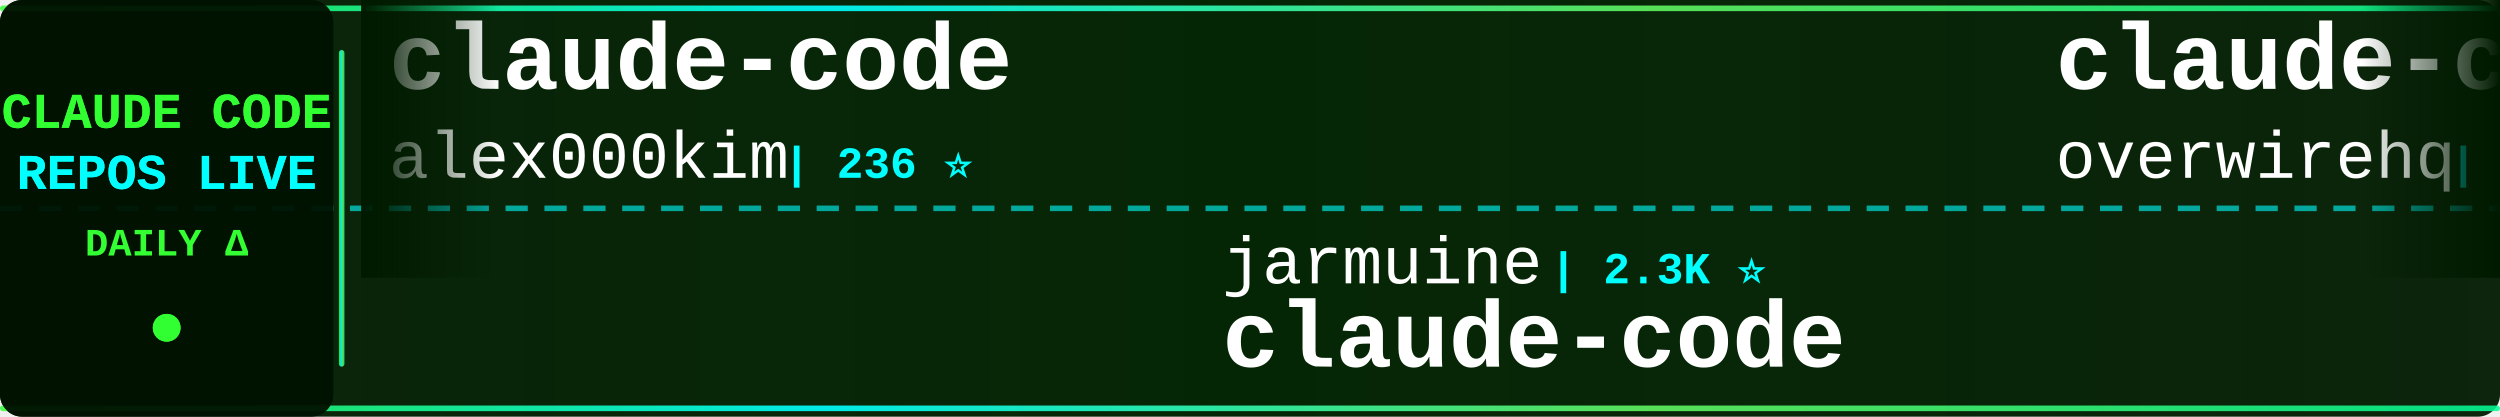
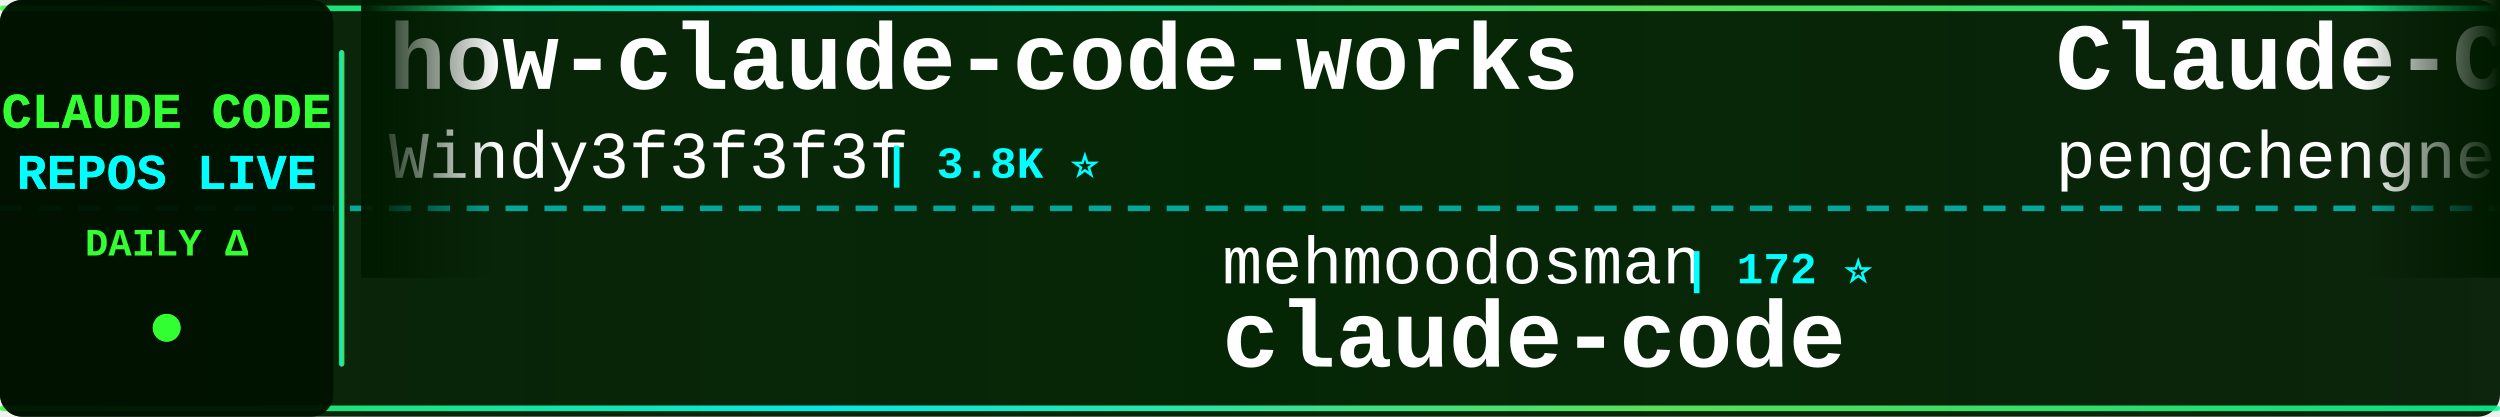
<svg xmlns="http://www.w3.org/2000/svg" width="900" height="150">
  <defs>
    <linearGradient id="tickerBg" x1="0%" y1="0%" x2="100%" y2="0%">
      <stop offset="0%" style="stop-color:#001a00;stop-opacity:0.95" />
      <stop offset="50%" style="stop-color:#002200;stop-opacity:0.98" />
      <stop offset="100%" style="stop-color:#001a00;stop-opacity:0.95" />
    </linearGradient>
    <linearGradient id="borderGrad" x1="0%" y1="0%" x2="100%" y2="0%">
      <stop offset="0%" style="stop-color:#33ff33;stop-opacity:0.85">
        <animate attributeName="stop-opacity" values="0.85;1;0.85" dur="2s" repeatCount="indefinite" />
      </stop>
      <stop offset="33%" style="stop-color:#00ffff;stop-opacity:0.9">
        <animate attributeName="stop-opacity" values="0.9;1;0.9" dur="2.2s" repeatCount="indefinite" />
      </stop>
      <stop offset="66%" style="stop-color:#66ff66;stop-opacity:0.85">
        <animate attributeName="stop-opacity" values="0.85;1;0.85" dur="1.8s" repeatCount="indefinite" />
      </stop>
      <stop offset="100%" style="stop-color:#00ff99;stop-opacity:0.85">
        <animate attributeName="stop-opacity" values="0.85;1;0.85" dur="2s" repeatCount="indefinite" />
      </stop>
    </linearGradient>
    <filter id="textGlow">
      <feGaussianBlur stdDeviation="0.1" result="coloredBlur" />
      <feMerge>
        <feMergeNode in="coloredBlur" />
        <feMergeNode in="SourceGraphic" />
      </feMerge>
    </filter>
    <filter id="metricGlow">
      <feGaussianBlur stdDeviation="0.2" result="coloredBlur" />
      <feMerge>
        <feMergeNode in="coloredBlur" />
        <feMergeNode in="SourceGraphic" />
      </feMerge>
    </filter>
    <linearGradient id="leftFade" x1="0%" y1="0%" x2="100%" y2="0%">
      <stop offset="0%" style="stop-color:#001a00;stop-opacity:1" />
      <stop offset="100%" style="stop-color:#001a00;stop-opacity:0" />
    </linearGradient>
    <linearGradient id="rightFade" x1="0%" y1="0%" x2="100%" y2="0%">
      <stop offset="0%" style="stop-color:#001a00;stop-opacity:0" />
      <stop offset="100%" style="stop-color:#001a00;stop-opacity:1" />
    </linearGradient>
  </defs>
  <rect width="900" height="150" fill="url(#tickerBg)" rx="8" />
  <rect x="0" y="2" width="900" height="2" fill="url(#borderGrad)" rx="1" />
  <rect x="0" y="146" width="900" height="2" fill="url(#borderGrad)" rx="1" />
  <line x1="0" y1="75" x2="900" y2="75" stroke="#00ffff" stroke-width="2" stroke-dasharray="8 6" opacity="0.6" />
  <rect x="0" y="0" width="120" height="150" fill="#001100" opacity="0.95" rx="8" />
  <text x="60" y="46" font-family="'Courier New', monospace" font-size="18" font-weight="bold" fill="#33ff33" text-anchor="middle" filter="url(#textGlow)">
    CLAUDE CODE
  </text>
  <text x="60" y="68" font-family="'Courier New', monospace" font-size="18" font-weight="bold" fill="#00ffff" text-anchor="middle" filter="url(#textGlow)">
    REPOS LIVE
  </text>
  <text x="60" y="92" font-family="'Courier New', monospace" font-size="14" font-weight="bold" fill="#33ff33" text-anchor="middle">
    DAILY Δ
  </text>
  <circle cx="60" cy="118" r="5" fill="#33ff33" filter="url(#metricGlow)">
    <animate attributeName="r" values="4;6;4" dur="1.5s" repeatCount="indefinite" />
    <animate attributeName="opacity" values="0.6;1;0.6" dur="1.5s" repeatCount="indefinite" />
  </circle>
  <rect x="122" y="18" width="2" height="114" fill="url(#borderGrad)" rx="1" />
  <clipPath id="tickerClip">
    <rect x="130" y="0" width="770" height="150" />
  </clipPath>
  <g clip-path="url(#tickerClip)">
    <g id="tickerItems">
      <animateTransform attributeName="transform" attributeType="XML" type="translate" from="0 0" to="-3000 0" dur="54s" repeatCount="indefinite" />
      <g transform="translate(0, 0)">
-         <text x="140" y="32" font-family="'Courier New', monospace" font-size="34" font-weight="bold" fill="#ffffff">claude-code</text>
-         <text x="140" y="64" font-family="'Courier New', monospace" font-size="24" font-weight="normal" fill="#ffffff" opacity="1.0">alex000kim</text>
-         <text x="282" y="64" font-family="'Courier New', monospace" font-size="16" font-weight="bold" fill="#00ffff"> | 236 ⭐</text>
+         <text x="140" y="32" font-family="'Courier New', monospace" font-size="34" font-weight="bold" fill="#ffffff">how-claude-code-works</text>
+         <text x="140" y="64" font-family="'Courier New', monospace" font-size="24" font-weight="normal" fill="#ffffff" opacity="1.0">Windy3f3f3f3f</text>
+         <text x="318" y="64" font-family="'Courier New', monospace" font-size="16" font-weight="bold" fill="#00ffff"> | 3.8K ⭐</text>
      </g>
      <g transform="translate(300, 0)">
-         <text x="140" y="102" font-family="'Courier New', monospace" font-size="24" font-weight="normal" fill="#ffffff" opacity="1.0">jarmuine</text>
-         <text x="258" y="102" font-family="'Courier New', monospace" font-size="16" font-weight="bold" fill="#00ffff"> | 2.3K ⭐</text>
+         <text x="140" y="102" font-family="'Courier New', monospace" font-size="24" font-weight="normal" fill="#ffffff" opacity="1.0">mehmoodosman</text>
+         <text x="306" y="102" font-family="'Courier New', monospace" font-size="16" font-weight="bold" fill="#00ffff"> | 172 ⭐</text>
        <text x="140" y="132" font-family="'Courier New', monospace" font-size="34" font-weight="bold" fill="#ffffff">claude-code</text>
      </g>
      <g transform="translate(600, 0)">
-         <text x="140" y="32" font-family="'Courier New', monospace" font-size="34" font-weight="bold" fill="#ffffff">claude-code-telegram</text>
-         <text x="140" y="64" font-family="'Courier New', monospace" font-size="24" font-weight="normal" fill="#ffffff" opacity="1.0">overwirehq</text>
-         <text x="282" y="64" font-family="'Courier New', monospace" font-size="16" font-weight="bold" fill="#00ffff"> | 2.8K ⭐</text>
+         <text x="140" y="32" font-family="'Courier New', monospace" font-size="34" font-weight="bold" fill="#ffffff">Claude-Code</text>
+         <text x="140" y="64" font-family="'Courier New', monospace" font-size="24" font-weight="normal" fill="#ffffff" opacity="1.0">pengchengneo</text>
+         <text x="306" y="64" font-family="'Courier New', monospace" font-size="16" font-weight="bold" fill="#00ffff"> | 1.8K ⭐</text>
      </g>
      <g transform="translate(900, 0)">
-         <text x="140" y="102" font-family="'Courier New', monospace" font-size="24" font-weight="normal" fill="#ffffff" opacity="1.0">anthropics</text>
-         <text x="282" y="102" font-family="'Courier New', monospace" font-size="16" font-weight="bold" fill="#00ffff"> | 155.1K ⭐ +32</text>
+         <text x="140" y="102" font-family="'Courier New', monospace" font-size="24" font-weight="normal" fill="#ffffff" opacity="1.0">lowcortisolprogrammer</text>
+         <text x="414" y="102" font-family="'Courier New', monospace" font-size="16" font-weight="bold" fill="#00ffff"> | 170 ⭐</text>
        <text x="140" y="132" font-family="'Courier New', monospace" font-size="34" font-weight="bold" fill="#ffffff">claude-code</text>
      </g>
      <g transform="translate(1200, 0)">
-         <text x="140" y="32" font-family="'Courier New', monospace" font-size="34" font-weight="bold" fill="#ffffff">claude-code-security-rev...</text>
-         <text x="140" y="64" font-family="'Courier New', monospace" font-size="24" font-weight="normal" fill="#ffffff" opacity="1.0">anthropics</text>
-         <text x="282" y="64" font-family="'Courier New', monospace" font-size="16" font-weight="bold" fill="#00ffff"> | 6.8K ⭐ +4</text>
+         <text x="140" y="32" font-family="'Courier New', monospace" font-size="34" font-weight="bold" fill="#ffffff">claude-code-router</text>
+         <text x="140" y="64" font-family="'Courier New', monospace" font-size="24" font-weight="normal" fill="#ffffff" opacity="1.0">musistudio</text>
+         <text x="282" y="64" font-family="'Courier New', monospace" font-size="16" font-weight="bold" fill="#00ffff"> | 38.1K ⭐ +9</text>
      </g>
      <g transform="translate(1500, 0)">
-         <text x="140" y="102" font-family="'Courier New', monospace" font-size="24" font-weight="normal" fill="#ffffff" opacity="1.0">diet103</text>
-         <text x="246" y="102" font-family="'Courier New', monospace" font-size="16" font-weight="bold" fill="#00ffff"> | 10.1K ⭐</text>
-         <text x="140" y="132" font-family="'Courier New', monospace" font-size="34" font-weight="bold" fill="#ffffff">claude-code-infrastructu...</text>
+         <text x="140" y="102" font-family="'Courier New', monospace" font-size="24" font-weight="normal" fill="#ffffff" opacity="1.0">anthropics</text>
+         <text x="282" y="102" font-family="'Courier New', monospace" font-size="16" font-weight="bold" fill="#00ffff"> | 9.9K ⭐ +5</text>
+         <text x="140" y="132" font-family="'Courier New', monospace" font-size="34" font-weight="bold" fill="#ffffff">claude-code-action</text>
      </g>
      <g transform="translate(1800, 0)">
-         <text x="140" y="32" font-family="'Courier New', monospace" font-size="34" font-weight="bold" fill="#ffffff">claude-code-reverse</text>
-         <text x="140" y="64" font-family="'Courier New', monospace" font-size="24" font-weight="normal" fill="#ffffff" opacity="1.0">Yuyz0112</text>
-         <text x="258" y="64" font-family="'Courier New', monospace" font-size="16" font-weight="bold" fill="#00ffff"> | 2.4K ⭐</text>
+         <text x="140" y="32" font-family="'Courier New', monospace" font-size="34" font-weight="bold" fill="#ffffff">claude-coder</text>
+         <text x="140" y="64" font-family="'Courier New', monospace" font-size="24" font-weight="normal" fill="#ffffff" opacity="1.0">kodu-ai</text>
+         <text x="246" y="64" font-family="'Courier New', monospace" font-size="16" font-weight="bold" fill="#00ffff"> | 5.2K ⭐</text>
      </g>
      <g transform="translate(2100, 0)">
-         <text x="140" y="102" font-family="'Courier New', monospace" font-size="24" font-weight="normal" fill="#ffffff" opacity="1.0">asgeirtj</text>
-         <text x="258" y="102" font-family="'Courier New', monospace" font-size="16" font-weight="bold" fill="#00ffff"> | 71.1K ⭐ +16</text>
-         <text x="140" y="132" font-family="'Courier New', monospace" font-size="34" font-weight="bold" fill="#ffffff">system_prompts_leaks</text>
+         <text x="140" y="102" font-family="'Courier New', monospace" font-size="24" font-weight="normal" fill="#ffffff" opacity="1.0">tanbiralam</text>
+         <text x="282" y="102" font-family="'Courier New', monospace" font-size="16" font-weight="bold" fill="#00ffff"> | 2.4K ⭐ +2</text>
+         <text x="140" y="132" font-family="'Courier New', monospace" font-size="34" font-weight="bold" fill="#ffffff">claude-code</text>
      </g>
      <g transform="translate(2400, 0)">
-         <text x="140" y="32" font-family="'Courier New', monospace" font-size="34" font-weight="bold" fill="#ffffff">claude-code-best-practic...</text>
-         <text x="140" y="64" font-family="'Courier New', monospace" font-size="24" font-weight="normal" fill="#ffffff" opacity="1.0">shanraisshan</text>
-         <text x="306" y="64" font-family="'Courier New', monospace" font-size="16" font-weight="bold" fill="#00ffff"> | 68.9K ⭐ +23</text>
+         <text x="140" y="32" font-family="'Courier New', monospace" font-size="34" font-weight="bold" fill="#ffffff">claude-code</text>
+         <text x="140" y="64" font-family="'Courier New', monospace" font-size="24" font-weight="normal" fill="#ffffff" opacity="1.0">claude-code-best</text>
+         <text x="354" y="64" font-family="'Courier New', monospace" font-size="16" font-weight="bold" fill="#00ffff"> | 23.3K ⭐ +12</text>
      </g>
      <g transform="translate(2700, 0)">
-         <text x="140" y="102" font-family="'Courier New', monospace" font-size="24" font-weight="normal" fill="#ffffff" opacity="1.0">Windy3f3f3f3f</text>
-         <text x="318" y="102" font-family="'Courier New', monospace" font-size="16" font-weight="bold" fill="#00ffff"> | 3.8K ⭐</text>
-         <text x="140" y="132" font-family="'Courier New', monospace" font-size="34" font-weight="bold" fill="#ffffff">how-claude-code-works</text>
+         <text x="140" y="102" font-family="'Courier New', monospace" font-size="24" font-weight="normal" fill="#ffffff" opacity="1.0">feiskyer</text>
+         <text x="258" y="102" font-family="'Courier New', monospace" font-size="16" font-weight="bold" fill="#00ffff"> | 1.7K ⭐ +1</text>
+         <text x="140" y="132" font-family="'Courier New', monospace" font-size="34" font-weight="bold" fill="#ffffff">claude-code-settings</text>
      </g>
      <g transform="translate(3000, 0)">
-         <text x="140" y="32" font-family="'Courier New', monospace" font-size="34" font-weight="bold" fill="#ffffff">claude-code</text>
-         <text x="140" y="64" font-family="'Courier New', monospace" font-size="24" font-weight="normal" fill="#ffffff" opacity="1.0">alex000kim</text>
-         <text x="282" y="64" font-family="'Courier New', monospace" font-size="16" font-weight="bold" fill="#00ffff"> | 236 ⭐</text>
+         <text x="140" y="32" font-family="'Courier New', monospace" font-size="34" font-weight="bold" fill="#ffffff">how-claude-code-works</text>
+         <text x="140" y="64" font-family="'Courier New', monospace" font-size="24" font-weight="normal" fill="#ffffff" opacity="1.0">Windy3f3f3f3f</text>
+         <text x="318" y="64" font-family="'Courier New', monospace" font-size="16" font-weight="bold" fill="#00ffff"> | 3.8K ⭐</text>
      </g>
      <g transform="translate(3300, 0)">
-         <text x="140" y="102" font-family="'Courier New', monospace" font-size="24" font-weight="normal" fill="#ffffff" opacity="1.0">jarmuine</text>
-         <text x="258" y="102" font-family="'Courier New', monospace" font-size="16" font-weight="bold" fill="#00ffff"> | 2.3K ⭐</text>
+         <text x="140" y="102" font-family="'Courier New', monospace" font-size="24" font-weight="normal" fill="#ffffff" opacity="1.0">mehmoodosman</text>
+         <text x="306" y="102" font-family="'Courier New', monospace" font-size="16" font-weight="bold" fill="#00ffff"> | 172 ⭐</text>
        <text x="140" y="132" font-family="'Courier New', monospace" font-size="34" font-weight="bold" fill="#ffffff">claude-code</text>
      </g>
      <g transform="translate(3600, 0)">
-         <text x="140" y="32" font-family="'Courier New', monospace" font-size="34" font-weight="bold" fill="#ffffff">claude-code-telegram</text>
-         <text x="140" y="64" font-family="'Courier New', monospace" font-size="24" font-weight="normal" fill="#ffffff" opacity="1.0">overwirehq</text>
-         <text x="282" y="64" font-family="'Courier New', monospace" font-size="16" font-weight="bold" fill="#00ffff"> | 2.8K ⭐</text>
+         <text x="140" y="32" font-family="'Courier New', monospace" font-size="34" font-weight="bold" fill="#ffffff">Claude-Code</text>
+         <text x="140" y="64" font-family="'Courier New', monospace" font-size="24" font-weight="normal" fill="#ffffff" opacity="1.0">pengchengneo</text>
+         <text x="306" y="64" font-family="'Courier New', monospace" font-size="16" font-weight="bold" fill="#00ffff"> | 1.8K ⭐</text>
      </g>
      <g transform="translate(3900, 0)">
-         <text x="140" y="102" font-family="'Courier New', monospace" font-size="24" font-weight="normal" fill="#ffffff" opacity="1.0">anthropics</text>
-         <text x="282" y="102" font-family="'Courier New', monospace" font-size="16" font-weight="bold" fill="#00ffff"> | 155.1K ⭐ +32</text>
+         <text x="140" y="102" font-family="'Courier New', monospace" font-size="24" font-weight="normal" fill="#ffffff" opacity="1.0">lowcortisolprogrammer</text>
+         <text x="414" y="102" font-family="'Courier New', monospace" font-size="16" font-weight="bold" fill="#00ffff"> | 170 ⭐</text>
        <text x="140" y="132" font-family="'Courier New', monospace" font-size="34" font-weight="bold" fill="#ffffff">claude-code</text>
      </g>
    </g>
  </g>
  <rect x="130" y="0" width="50" height="100" fill="url(#leftFade)" />
  <rect x="850" y="0" width="50" height="100" fill="url(#rightFade)" />
</svg>
